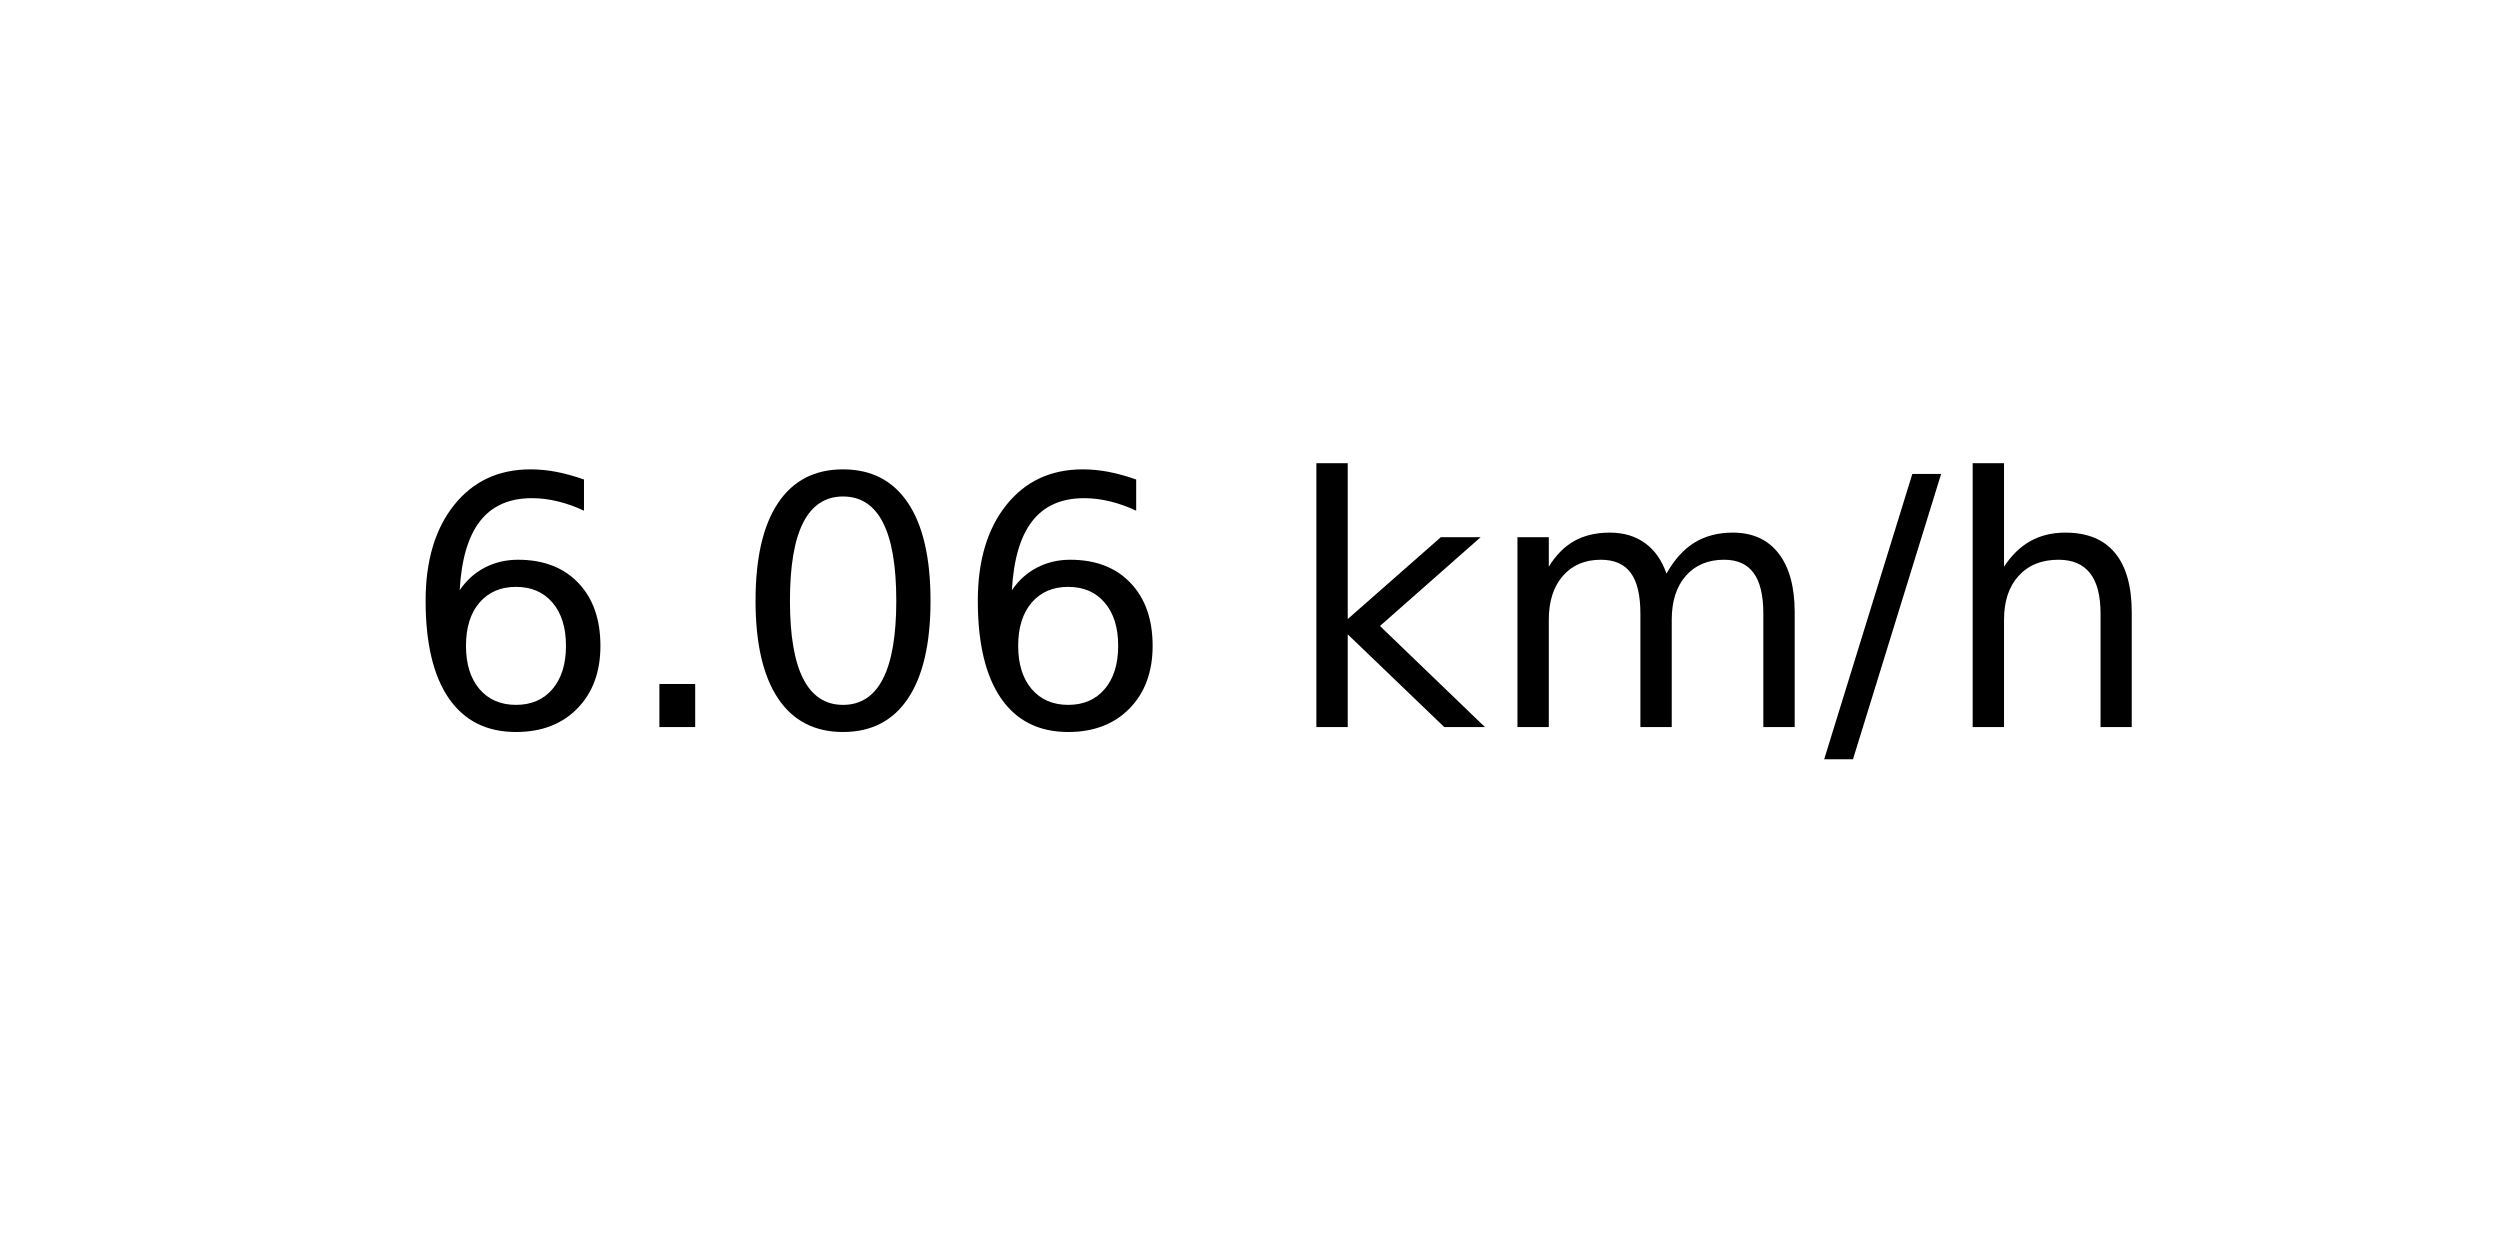
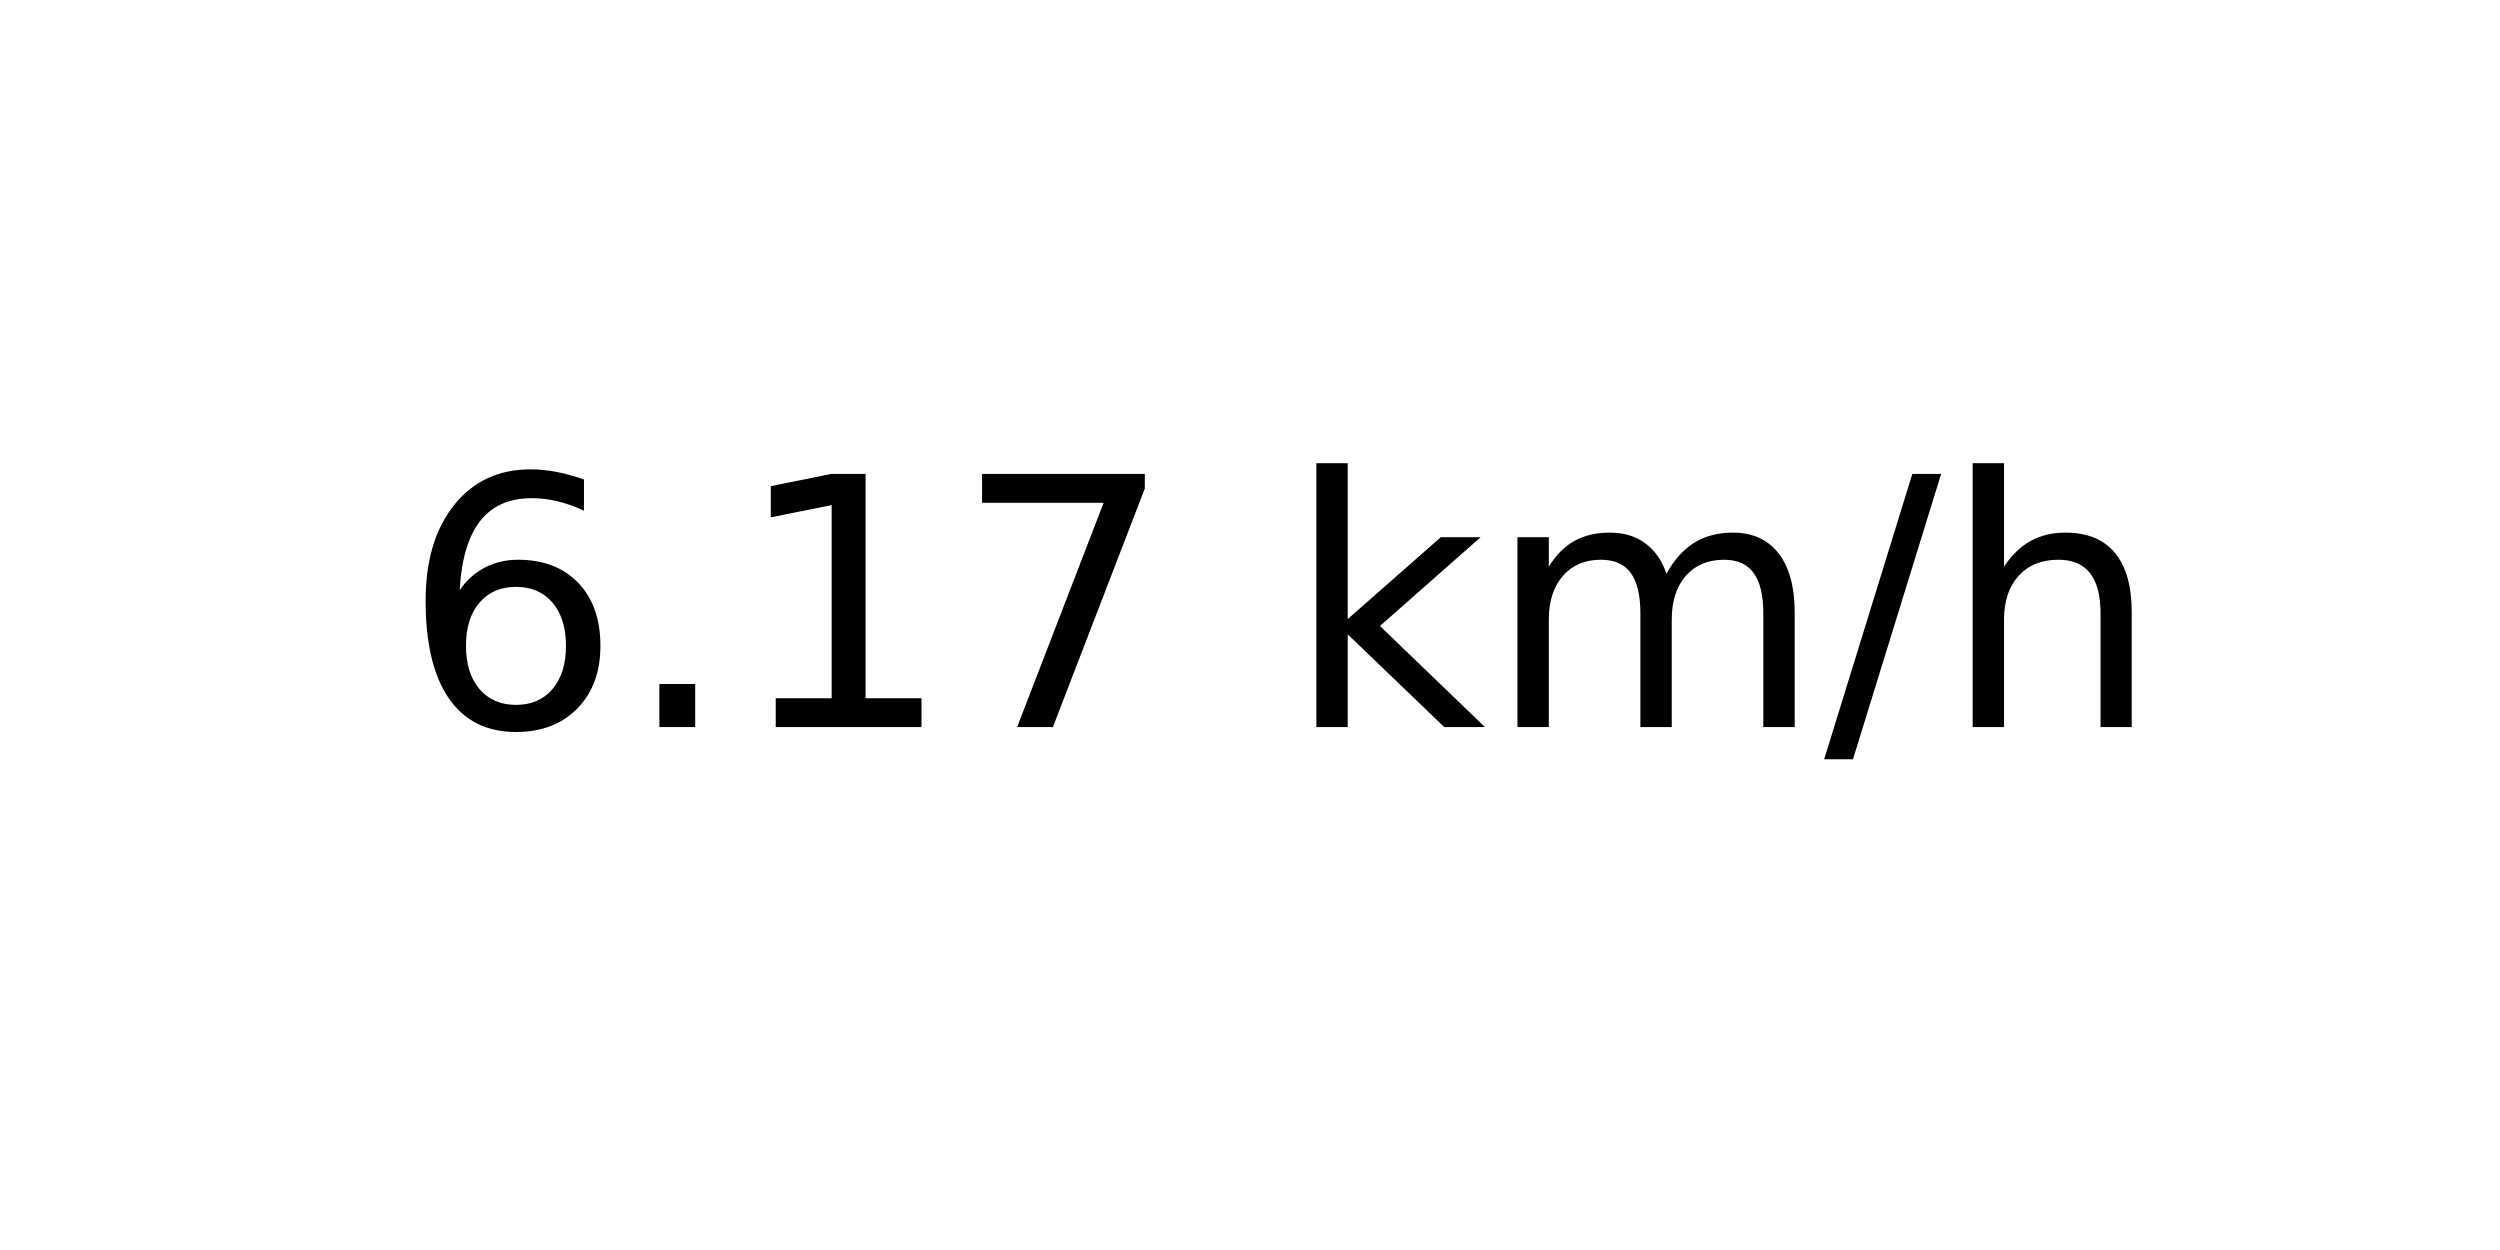
<svg xmlns="http://www.w3.org/2000/svg" xmlns:xlink="http://www.w3.org/1999/xlink" width="72pt" height="36pt" viewBox="0 0 72 36" version="1.1">
  <defs>
    <style type="text/css">*{stroke-linejoin: round; stroke-linecap: butt}</style>
  </defs>
  <g id="figure_1">
    <g id="axes_1">
      <g id="text_1">
        <g transform="translate(11.55937 20.93937) scale(0.1 -0.1)">
          <defs>
            <path id="DejaVuSans-36" d="M 2113 2584  Q 1688 2584 1439 2293  Q 1191 2003 1191 1497  Q 1191 994 1439 701  Q 1688 409 2113 409  Q 2538 409 2786 701  Q 3034 994 3034 1497  Q 3034 2003 2786 2293  Q 2538 2584 2113 2584  z M 3366 4563  L 3366 3988  Q 3128 4100 2886 4159  Q 2644 4219 2406 4219  Q 1781 4219 1451 3797  Q 1122 3375 1075 2522  Q 1259 2794 1537 2939  Q 1816 3084 2150 3084  Q 2853 3084 3261 2657  Q 3669 2231 3669 1497  Q 3669 778 3244 343  Q 2819 -91 2113 -91  Q 1303 -91 875 529  Q 447 1150 447 2328  Q 447 3434 972 4092  Q 1497 4750 2381 4750  Q 2619 4750 2861 4703  Q 3103 4656 3366 4563  z " transform="scale(0.015625)" />
            <path id="DejaVuSans-2e" d="M 684 794  L 1344 794  L 1344 0  L 684 0  L 684 794  z " transform="scale(0.015625)" />
-             <path id="DejaVuSans-30" d="M 2034 4250  Q 1547 4250 1301 3770  Q 1056 3291 1056 2328  Q 1056 1369 1301 889  Q 1547 409 2034 409  Q 2525 409 2770 889  Q 3016 1369 3016 2328  Q 3016 3291 2770 3770  Q 2525 4250 2034 4250  z M 2034 4750  Q 2819 4750 3233 4129  Q 3647 3509 3647 2328  Q 3647 1150 3233 529  Q 2819 -91 2034 -91  Q 1250 -91 836 529  Q 422 1150 422 2328  Q 422 3509 836 4129  Q 1250 4750 2034 4750  z " transform="scale(0.015625)" />
+             <path id="DejaVuSans-31" d="M 794 531  L 1825 531  L 1825 4091  L 703 3866  L 703 4441  L 1819 4666  L 2450 4666  L 2450 531  L 3481 531  L 3481 0  L 794 0  L 794 531  z " transform="scale(0.015625)" />
+             <path id="DejaVuSans-37" d="M 525 4666  L 3525 4666  L 3525 4397  L 1831 0  L 1172 0  L 2766 4134  L 525 4134  L 525 4666  z " transform="scale(0.015625)" />
            <path id="DejaVuSans-20" transform="scale(0.015625)" />
            <path id="DejaVuSans-6b" d="M 581 4863  L 1159 4863  L 1159 1991  L 2875 3500  L 3609 3500  L 1753 1863  L 3688 0  L 2938 0  L 1159 1709  L 1159 0  L 581 0  L 581 4863  z " transform="scale(0.015625)" />
            <path id="DejaVuSans-6d" d="M 3328 2828  Q 3544 3216 3844 3400  Q 4144 3584 4550 3584  Q 5097 3584 5394 3201  Q 5691 2819 5691 2113  L 5691 0  L 5113 0  L 5113 2094  Q 5113 2597 4934 2840  Q 4756 3084 4391 3084  Q 3944 3084 3684 2787  Q 3425 2491 3425 1978  L 3425 0  L 2847 0  L 2847 2094  Q 2847 2600 2669 2842  Q 2491 3084 2119 3084  Q 1678 3084 1418 2786  Q 1159 2488 1159 1978  L 1159 0  L 581 0  L 581 3500  L 1159 3500  L 1159 2956  Q 1356 3278 1631 3431  Q 1906 3584 2284 3584  Q 2666 3584 2933 3390  Q 3200 3197 3328 2828  z " transform="scale(0.015625)" />
            <path id="DejaVuSans-2f" d="M 1625 4666  L 2156 4666  L 531 -594  L 0 -594  L 1625 4666  z " transform="scale(0.015625)" />
            <path id="DejaVuSans-68" d="M 3513 2113  L 3513 0  L 2938 0  L 2938 2094  Q 2938 2591 2744 2837  Q 2550 3084 2163 3084  Q 1697 3084 1428 2787  Q 1159 2491 1159 1978  L 1159 0  L 581 0  L 581 4863  L 1159 4863  L 1159 2956  Q 1366 3272 1645 3428  Q 1925 3584 2291 3584  Q 2894 3584 3203 3211  Q 3513 2838 3513 2113  z " transform="scale(0.015625)" />
          </defs>
          <use xlink:href="#DejaVuSans-36" />
          <use xlink:href="#DejaVuSans-2e" x="63.623" />
-           <use xlink:href="#DejaVuSans-30" x="95.41" />
-           <use xlink:href="#DejaVuSans-36" x="159.033" />
+           <use xlink:href="#DejaVuSans-31" x="95.41" />
+           <use xlink:href="#DejaVuSans-37" x="159.033" />
          <use xlink:href="#DejaVuSans-20" x="222.656" />
          <use xlink:href="#DejaVuSans-6b" x="254.443" />
          <use xlink:href="#DejaVuSans-6d" x="312.354" />
          <use xlink:href="#DejaVuSans-2f" x="409.766" />
          <use xlink:href="#DejaVuSans-68" x="443.457" />
        </g>
      </g>
    </g>
  </g>
</svg>
